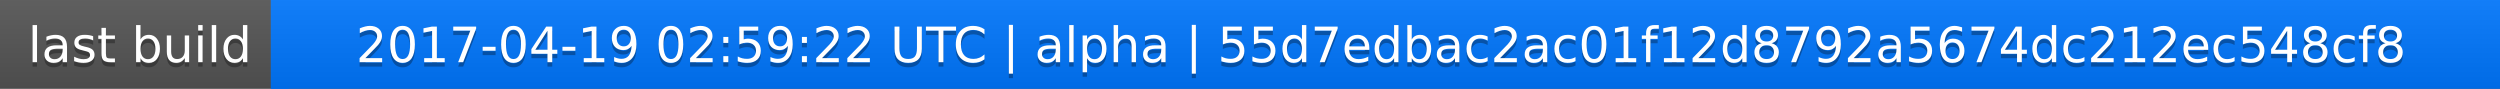
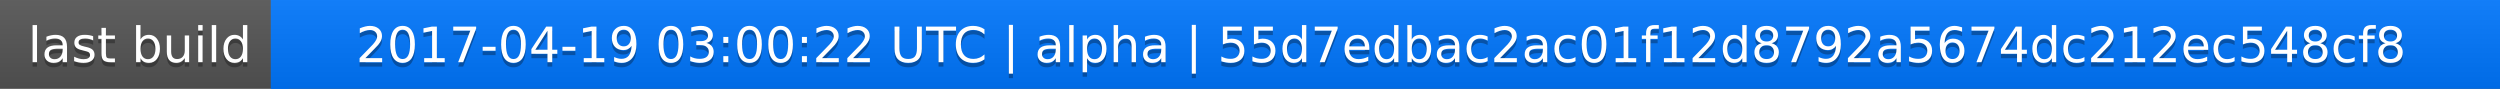
<svg xmlns="http://www.w3.org/2000/svg" width="563" height="20">
  <linearGradient id="a" x2="0" y2="100%">
    <stop offset="0" stop-color="#bbb" stop-opacity=".1" />
    <stop offset="1" stop-opacity=".1" />
  </linearGradient>
  <rect rx="0" width="563" height="20" fill="#555" />
  <rect rx="0" x="61" width="502" height="20" fill="#07f" />
  <path fill="#07f" d="M61 0h4v20h-4z" />
  <rect rx="0" width="563" height="20" fill="url(#a)" />
  <g fill="#fff" text-anchor="middle" font-family="DejaVu Sans,Verdana,Geneva,sans-serif" font-size="11">
    <text x="31.5" y="15" fill="#010101" fill-opacity=".3">last build</text>
    <text x="31.5" y="14">last build</text>
-     <text x="311" y="15" fill="#010101" fill-opacity=".3">2017-04-19 02:59:22 UTC | alpha | 55d7edbac2ac01f12d8792a5674dc212ec548cf8</text>
-     <text x="311" y="14">2017-04-19 02:59:22 UTC | alpha | 55d7edbac2ac01f12d8792a5674dc212ec548cf8</text>
+     <text x="311" y="15" fill="#010101" fill-opacity=".3">2017-04-19 03:00:22 UTC | alpha | 55d7edbac2ac01f12d8792a5674dc212ec548cf8</text>
+     <text x="311" y="14">2017-04-19 03:00:22 UTC | alpha | 55d7edbac2ac01f12d8792a5674dc212ec548cf8</text>
  </g>
</svg>
